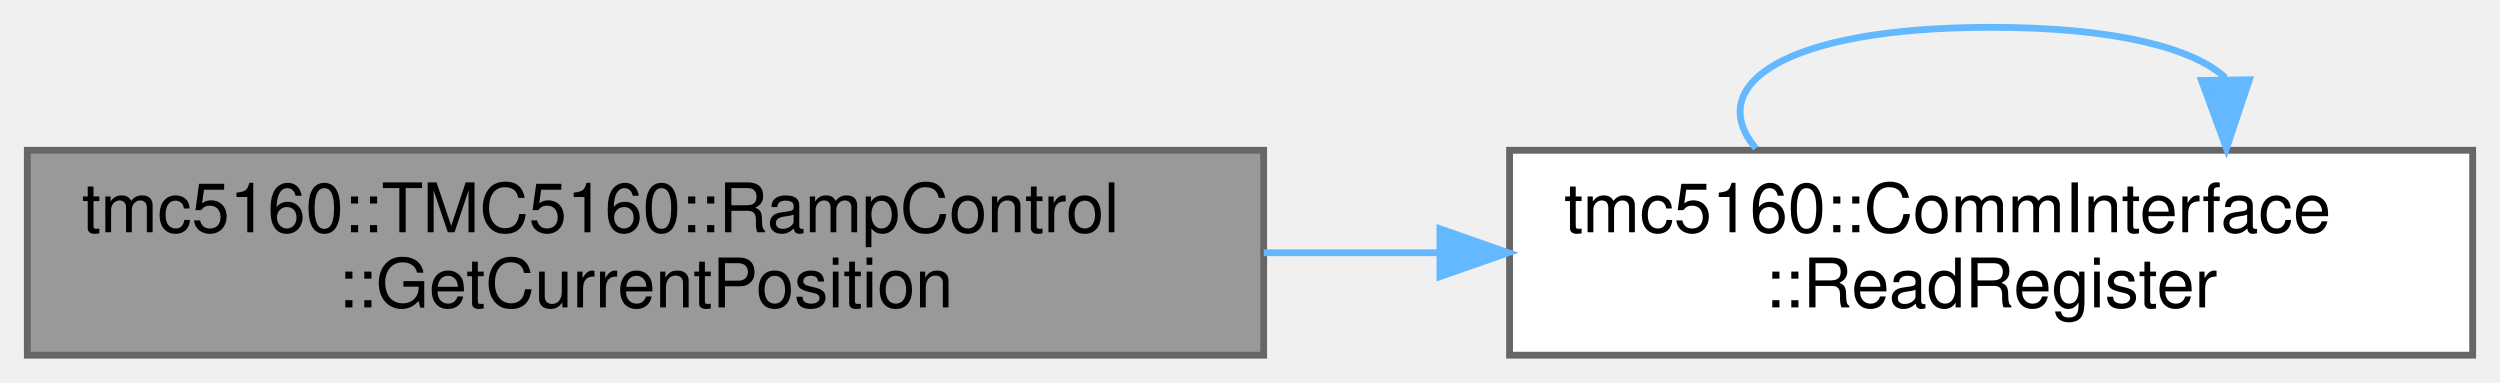
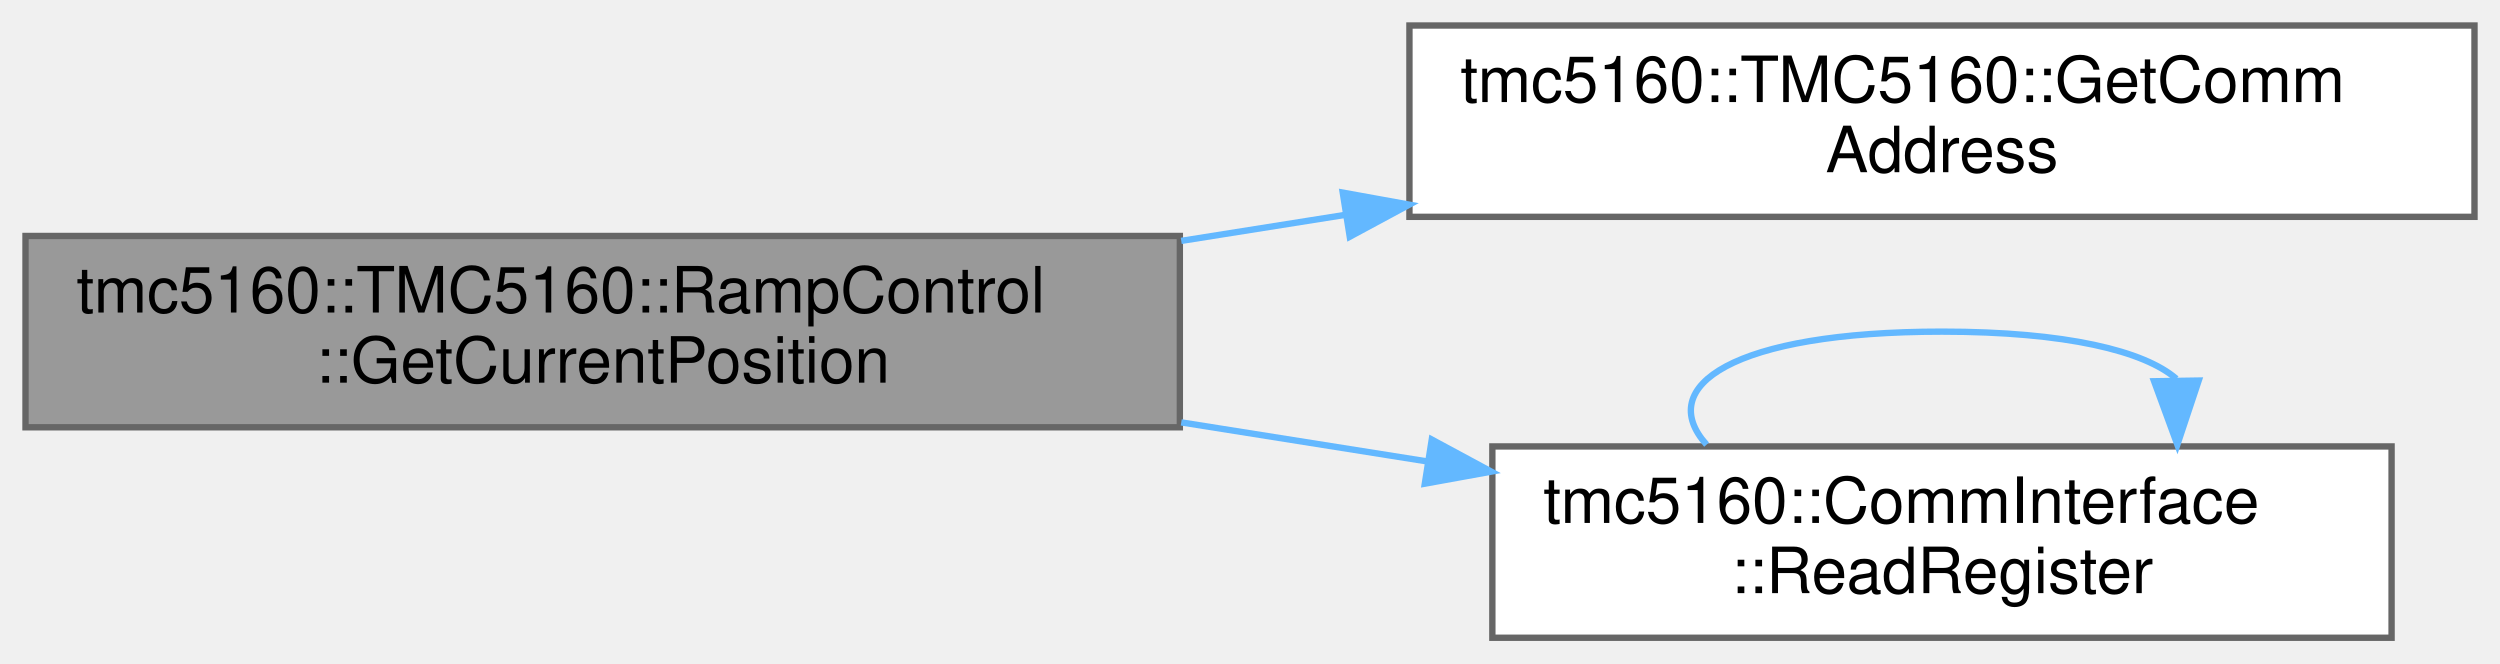
- <svg xmlns="http://www.w3.org/2000/svg" xmlns:xlink="http://www.w3.org/1999/xlink" width="366pt" height="56pt" viewBox="0.00 0.00 366.00 56.00">
-   <g id="graph0" class="graph" transform="scale(1 1) rotate(0) translate(4 52)">
+ <svg xmlns="http://www.w3.org/2000/svg" xmlns:xlink="http://www.w3.org/1999/xlink" width="392pt" height="104pt" viewBox="0.00 0.00 392.00 104.00">
+   <g id="graph0" class="graph" transform="scale(1 1) rotate(0) translate(4 100)">
    <g id="Node000001" class="node">
      <g id="a_Node000001">
        <a xlink:title="Get current position.">
-           <polygon fill="#999999" stroke="#666666" points="181,-30 0,-30 0,0 181,0 181,-30" />
-           <text text-anchor="start" x="8" y="-18" font-family="Helvetica,sans-Serif" font-size="10.00">tmc5160::TMC5160::RampControl</text>
-           <text text-anchor="middle" x="90.5" y="-7" font-family="Helvetica,sans-Serif" font-size="10.00">::GetCurrentPosition</text>
+           <polygon fill="#999999" stroke="#666666" points="181,-63 0,-63 0,-33 181,-33 181,-63" />
+           <text text-anchor="start" x="8" y="-51" font-family="Helvetica,sans-Serif" font-size="10.00">tmc5160::TMC5160::RampControl</text>
+           <text text-anchor="middle" x="90.5" y="-40" font-family="Helvetica,sans-Serif" font-size="10.00">::GetCurrentPosition</text>
        </a>
      </g>
    </g>
    <g id="Node000002" class="node">
      <g id="a_Node000002">
-         <a xlink:href="classtmc5160_1_1CommInterface.html#a2933d03314c4c69eebfb53a170e331a5" target="_top" xlink:title="Read a 32-bit register from the TMC5160.">
-           <polygon fill="white" stroke="#666666" points="358,-30 217,-30 217,0 358,0 358,-30" />
-           <text text-anchor="start" x="225" y="-18" font-family="Helvetica,sans-Serif" font-size="10.00">tmc5160::CommInterface</text>
-           <text text-anchor="middle" x="287.5" y="-7" font-family="Helvetica,sans-Serif" font-size="10.00">::ReadRegister</text>
+         <a xlink:href="classtmc5160_1_1TMC5160.html#a4186305fb6a2d84c75d03dc04e059a96" target="_top" xlink:title="Get the appropriate address parameter for ReadRegister/WriteRegister.">
+           <polygon fill="white" stroke="#666666" points="384,-96 217,-96 217,-66 384,-66 384,-96" />
+           <text text-anchor="start" x="225" y="-84" font-family="Helvetica,sans-Serif" font-size="10.00">tmc5160::TMC5160::GetComm</text>
+           <text text-anchor="middle" x="300.5" y="-73" font-family="Helvetica,sans-Serif" font-size="10.00">Address</text>
        </a>
      </g>
    </g>
    <g id="edge1_Node000001_Node000002" class="edge">
      <g id="a_edge1_Node000001_Node000002">
        <a xlink:title=" ">
-           <path fill="none" stroke="#63b8ff" d="M181.01,-15C189.55,-15 198.18,-15 206.62,-15" />
-           <polygon fill="#63b8ff" stroke="#63b8ff" points="206.81,-18.5 216.81,-15 206.81,-11.5 206.81,-18.5" />
+           <path fill="none" stroke="#63b8ff" d="M181.22,-62.23C189.75,-63.59 198.42,-64.96 206.98,-66.32" />
+           <polygon fill="#63b8ff" stroke="#63b8ff" points="206.54,-69.8 216.97,-67.91 207.64,-62.88 206.54,-69.8" />
        </a>
      </g>
    </g>
-     <g id="edge2_Node000002_Node000002" class="edge">
-       <g id="a_edge2_Node000002_Node000002">
+     <g id="Node000003" class="node">
+       <g id="a_Node000003">
+         <a xlink:href="classtmc5160_1_1CommInterface.html#a2933d03314c4c69eebfb53a170e331a5" target="_top" xlink:title="Read a 32-bit register from the TMC5160.">
+           <polygon fill="white" stroke="#666666" points="371,-30 230,-30 230,0 371,0 371,-30" />
+           <text text-anchor="start" x="238" y="-18" font-family="Helvetica,sans-Serif" font-size="10.00">tmc5160::CommInterface</text>
+           <text text-anchor="middle" x="300.5" y="-7" font-family="Helvetica,sans-Serif" font-size="10.00">::ReadRegister</text>
+         </a>
+       </g>
+     </g>
+     <g id="edge2_Node000001_Node000003" class="edge">
+       <g id="a_edge2_Node000001_Node000003">
        <a xlink:title=" ">
-           <path fill="none" stroke="#63b8ff" d="M253.05,-30.28C245.39,-39.41 256.88,-48 287.5,-48 305.68,-48 317.12,-44.97 321.81,-40.6" />
-           <polygon fill="#63b8ff" stroke="#63b8ff" points="325.31,-40.32 321.95,-30.28 318.31,-40.22 325.31,-40.32" />
+           <path fill="none" stroke="#63b8ff" d="M181.22,-33.77C194.06,-31.73 207.2,-29.64 219.83,-27.64" />
+           <polygon fill="#63b8ff" stroke="#63b8ff" points="220.5,-31.08 229.83,-26.05 219.41,-24.16 220.5,-31.08" />
+         </a>
+       </g>
+     </g>
+     <g id="edge3_Node000003_Node000003" class="edge">
+       <g id="a_edge3_Node000003_Node000003">
+         <a xlink:title=" ">
+           <path fill="none" stroke="#63b8ff" d="M263.59,-30.28C255.38,-39.41 267.69,-48 300.5,-48 319.98,-48 332.24,-44.97 337.26,-40.6" />
+           <polygon fill="#63b8ff" stroke="#63b8ff" points="340.76,-40.33 337.41,-30.28 333.76,-40.22 340.76,-40.33" />
        </a>
      </g>
    </g>
  </g>
</svg>
